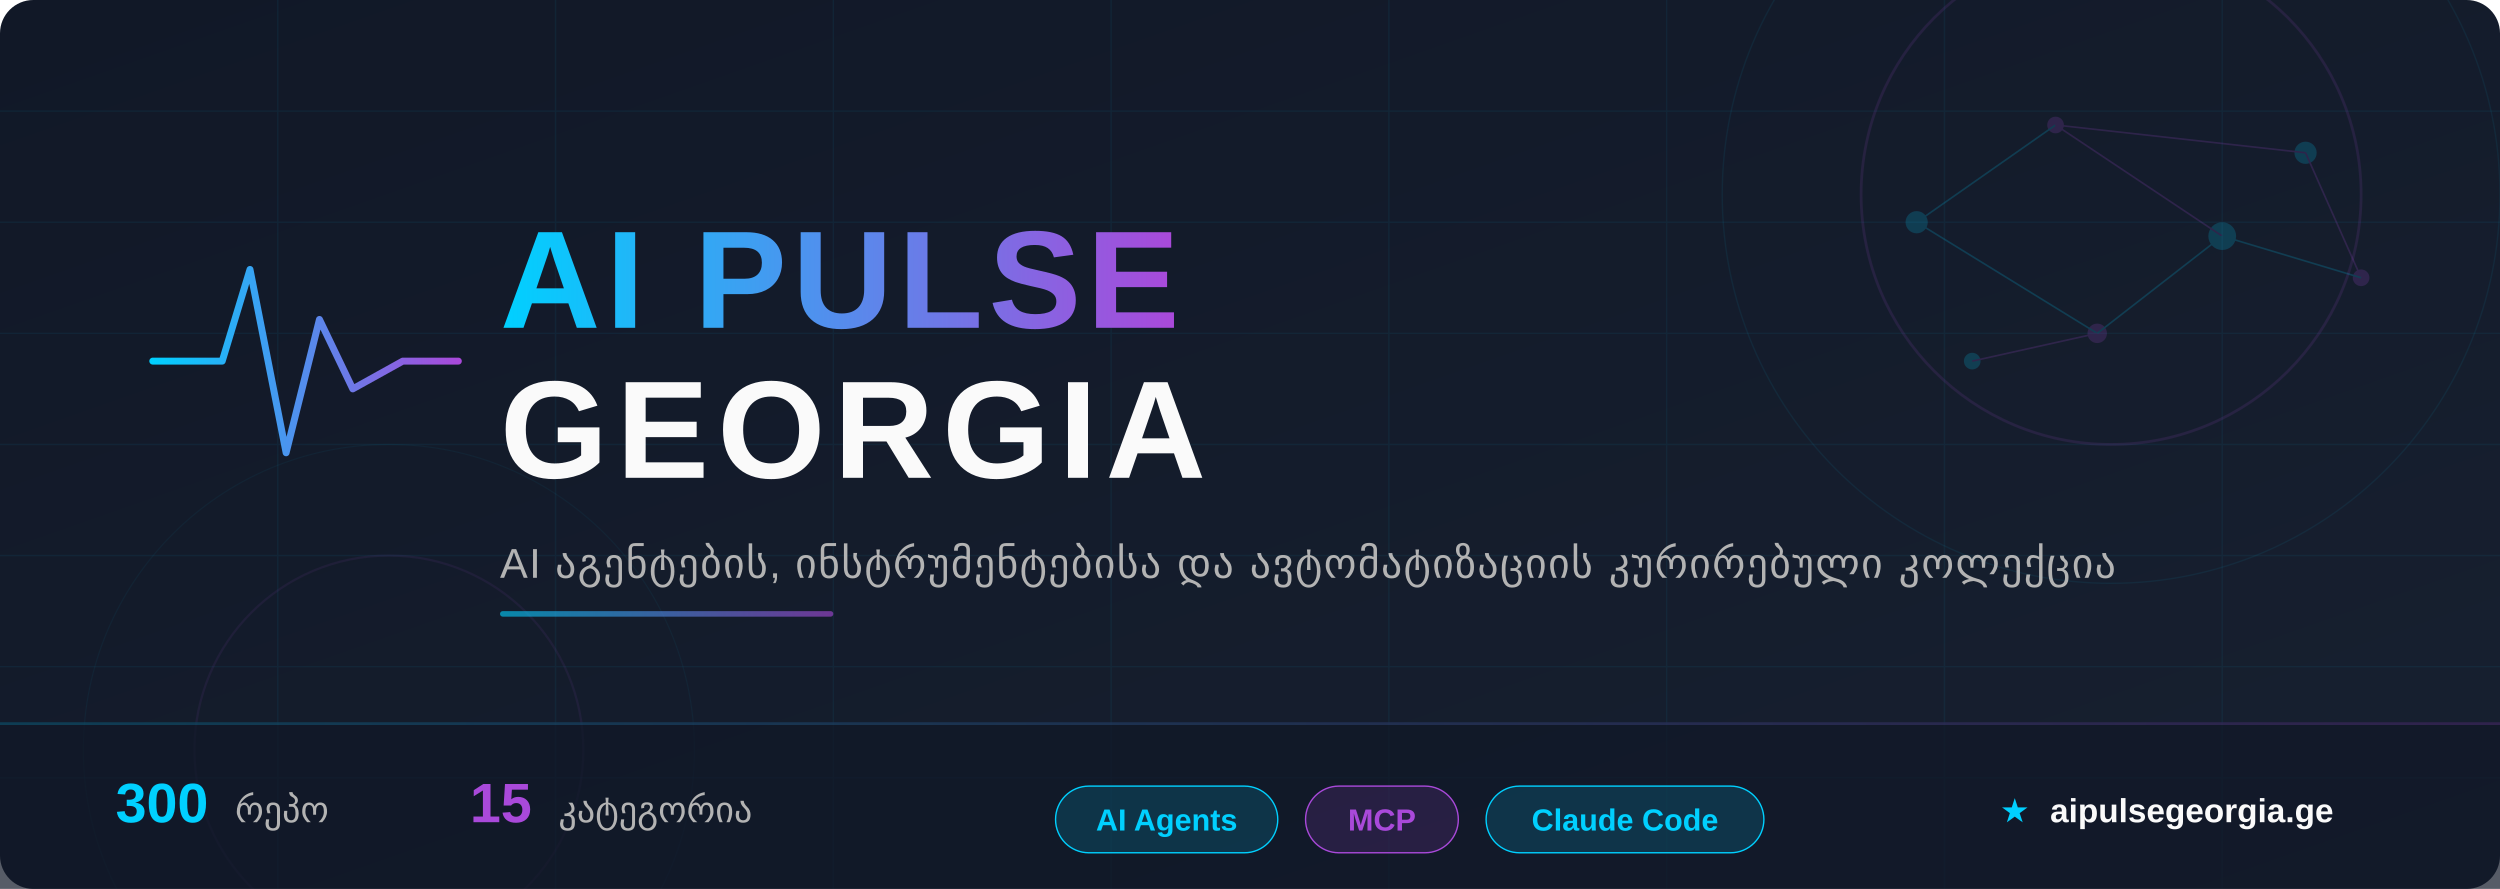
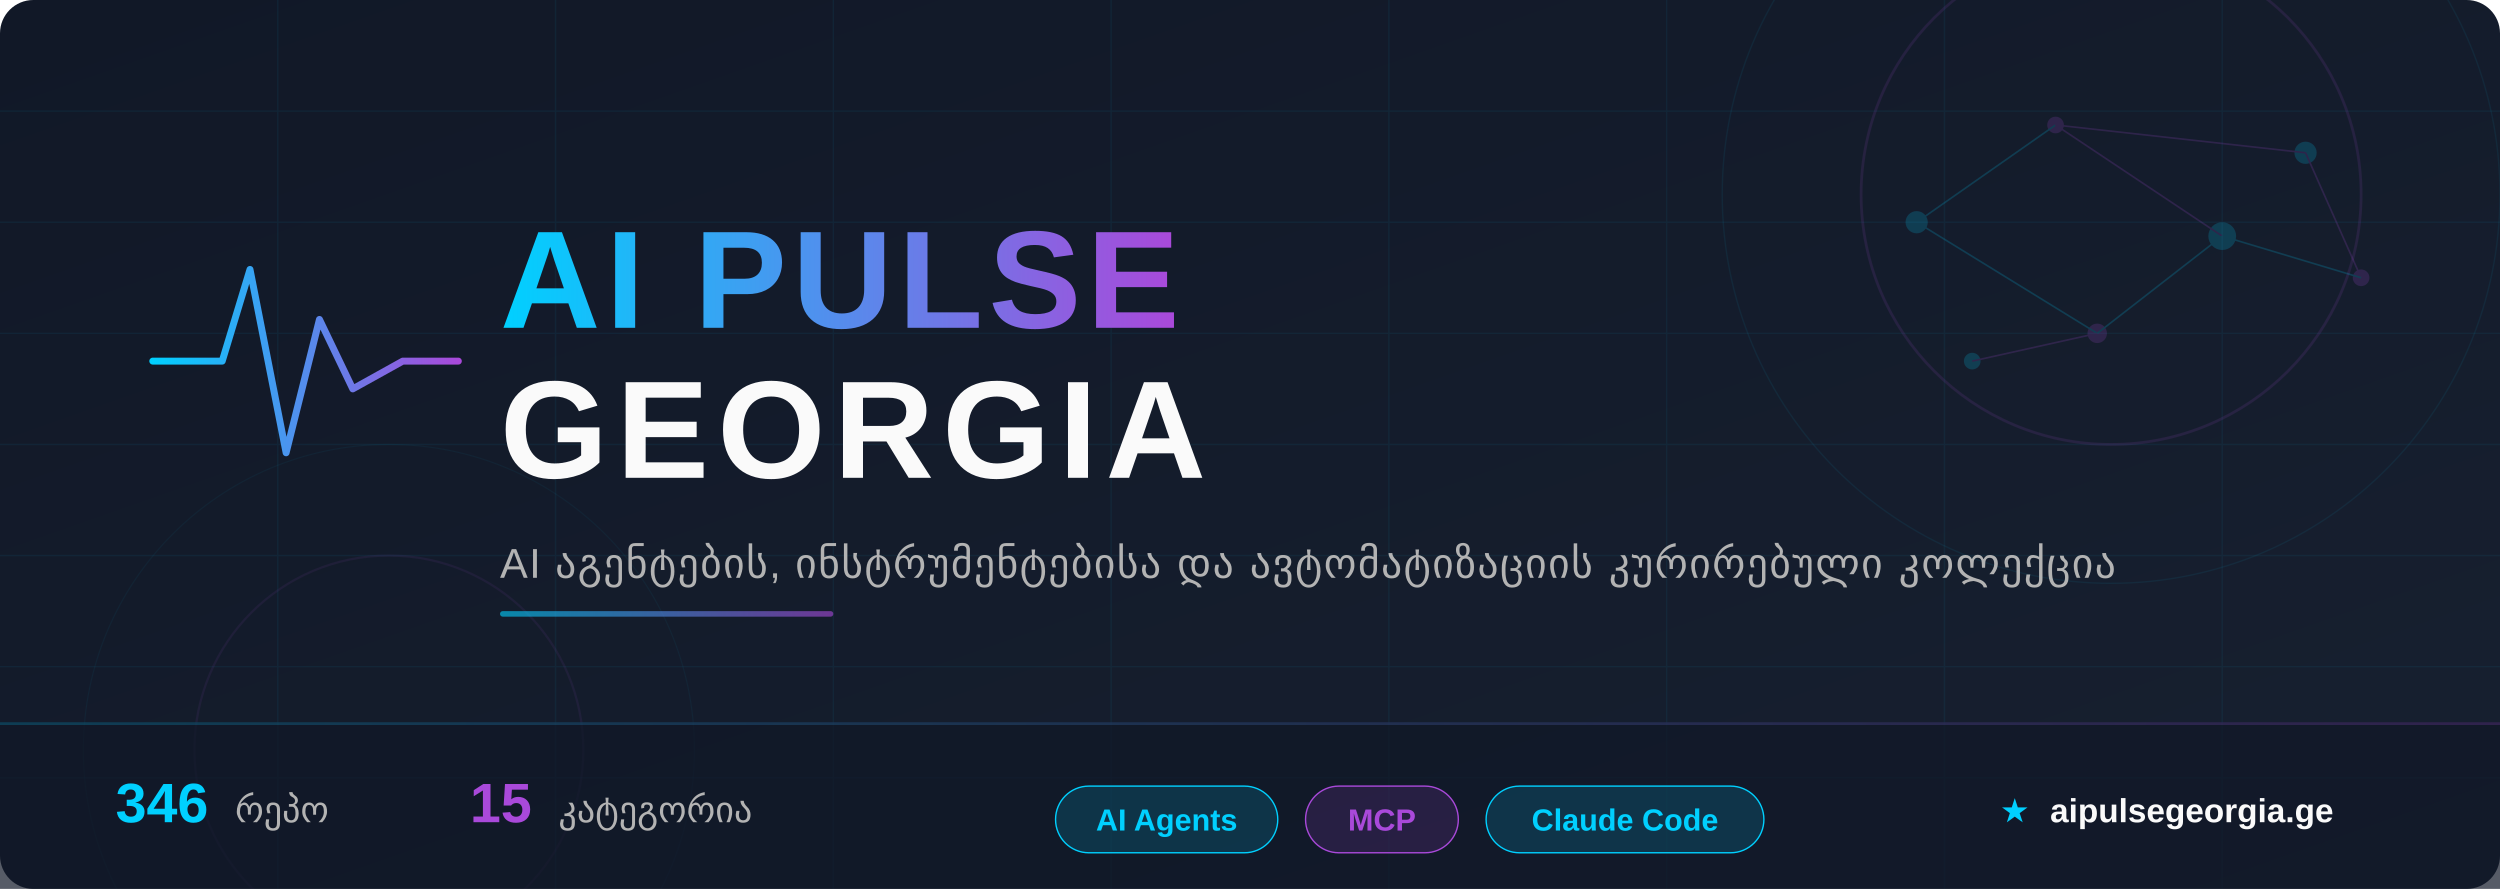
<svg xmlns="http://www.w3.org/2000/svg" width="900" height="320" viewBox="0 0 900 320">
  <defs>
    <linearGradient id="bg" x1="0%" y1="0%" x2="100%" y2="100%">
      <stop offset="0%" style="stop-color:#111827" />
      <stop offset="100%" style="stop-color:#172030" />
    </linearGradient>
    <linearGradient id="accent" x1="0%" y1="0%" x2="100%" y2="0%">
      <stop offset="0%" style="stop-color:#00D0FF" />
      <stop offset="100%" style="stop-color:#A949DA" />
    </linearGradient>
    <linearGradient id="accent-rev" x1="0%" y1="0%" x2="100%" y2="0%">
      <stop offset="0%" style="stop-color:#A949DA" />
      <stop offset="100%" style="stop-color:#00D0FF" />
    </linearGradient>
    <linearGradient id="accent135" x1="0%" y1="0%" x2="100%" y2="100%">
      <stop offset="0%" style="stop-color:#00D0FF" />
      <stop offset="100%" style="stop-color:#A949DA" />
    </linearGradient>
    <filter id="glow-cyan">
      <feGaussianBlur stdDeviation="4" result="blur" />
      <feFlood flood-color="#00D0FF" flood-opacity="0.6" result="color" />
      <feComposite in="color" in2="blur" operator="in" result="shadow" />
      <feMerge>
        <feMergeNode in="shadow" />
        <feMergeNode in="SourceGraphic" />
      </feMerge>
    </filter>
    <filter id="glow-purple">
      <feGaussianBlur stdDeviation="3" result="blur" />
      <feFlood flood-color="#A949DA" flood-opacity="0.5" result="color" />
      <feComposite in="color" in2="blur" operator="in" result="shadow" />
      <feMerge>
        <feMergeNode in="shadow" />
        <feMergeNode in="SourceGraphic" />
      </feMerge>
    </filter>
    <filter id="text-shadow">
      <feDropShadow dx="0" dy="2" stdDeviation="4" flood-color="#000" flood-opacity="0.5" />
    </filter>
  </defs>
  <rect width="900" height="320" fill="url(#bg)" rx="12" />
  <g opacity="0.06">
    <line x1="0" y1="40" x2="900" y2="40" stroke="#00CFFF" stroke-width="0.5" />
    <line x1="0" y1="80" x2="900" y2="80" stroke="#00CFFF" stroke-width="0.5" />
    <line x1="0" y1="120" x2="900" y2="120" stroke="#00CFFF" stroke-width="0.5" />
    <line x1="0" y1="160" x2="900" y2="160" stroke="#00CFFF" stroke-width="0.5" />
    <line x1="0" y1="200" x2="900" y2="200" stroke="#00CFFF" stroke-width="0.5" />
    <line x1="0" y1="240" x2="900" y2="240" stroke="#00CFFF" stroke-width="0.5" />
    <line x1="0" y1="280" x2="900" y2="280" stroke="#00CFFF" stroke-width="0.5" />
    <line x1="100" y1="0" x2="100" y2="320" stroke="#00CFFF" stroke-width="0.5" />
    <line x1="200" y1="0" x2="200" y2="320" stroke="#00CFFF" stroke-width="0.5" />
    <line x1="300" y1="0" x2="300" y2="320" stroke="#00CFFF" stroke-width="0.5" />
    <line x1="400" y1="0" x2="400" y2="320" stroke="#00CFFF" stroke-width="0.5" />
    <line x1="500" y1="0" x2="500" y2="320" stroke="#00CFFF" stroke-width="0.5" />
    <line x1="600" y1="0" x2="600" y2="320" stroke="#00CFFF" stroke-width="0.5" />
    <line x1="700" y1="0" x2="700" y2="320" stroke="#00CFFF" stroke-width="0.5" />
    <line x1="800" y1="0" x2="800" y2="320" stroke="#00CFFF" stroke-width="0.5" />
  </g>
  <circle cx="760" cy="70" r="90" fill="none" stroke="#A949DA" stroke-width="1" opacity="0.12" />
  <circle cx="760" cy="70" r="140" fill="none" stroke="#00D0FF" stroke-width="0.5" opacity="0.07" />
  <circle cx="140" cy="270" r="70" fill="none" stroke="#A949DA" stroke-width="0.8" opacity="0.08" />
  <circle cx="140" cy="270" r="110" fill="none" stroke="#00D0FF" stroke-width="0.4" opacity="0.05" />
  <g opacity="0.18">
    <circle cx="690" cy="80" r="4" fill="#00D0FF" />
    <circle cx="740" cy="45" r="3" fill="#A949DA" />
    <circle cx="800" cy="85" r="5" fill="#00D0FF" />
    <circle cx="755" cy="120" r="3.5" fill="#A949DA" />
    <circle cx="830" cy="55" r="4" fill="#00D0FF" />
    <circle cx="850" cy="100" r="3" fill="#A949DA" />
    <circle cx="710" cy="130" r="3" fill="#00D0FF" />
    <line x1="690" y1="80" x2="740" y2="45" stroke="#00D0FF" stroke-width="0.6" />
    <line x1="740" y1="45" x2="800" y2="85" stroke="#A949DA" stroke-width="0.6" />
    <line x1="800" y1="85" x2="755" y2="120" stroke="#00D0FF" stroke-width="0.6" />
    <line x1="740" y1="45" x2="830" y2="55" stroke="#A949DA" stroke-width="0.6" />
    <line x1="690" y1="80" x2="755" y2="120" stroke="#00D0FF" stroke-width="0.6" />
    <line x1="830" y1="55" x2="850" y2="100" stroke="#A949DA" stroke-width="0.6" />
    <line x1="800" y1="85" x2="850" y2="100" stroke="#00D0FF" stroke-width="0.6" />
    <line x1="755" y1="120" x2="710" y2="130" stroke="#A949DA" stroke-width="0.6" />
  </g>
  <g transform="translate(55, 85)" filter="glow-cyan">
    <polyline points="0,45 25,45 35,12 48,78 60,30 72,55 90,45 110,45" fill="none" stroke="url(#accent)" stroke-width="2.5" stroke-linecap="round" stroke-linejoin="round" />
  </g>
  <text x="180" y="118" font-family="'Segoe UI', 'SF Pro Display', Arial, sans-serif" font-size="50" font-weight="800" fill="url(#accent)" filter="text-shadow" letter-spacing="2">
    AI PULSE
  </text>
  <text x="180" y="172" font-family="'Segoe UI', 'SF Pro Display', Arial, sans-serif" font-size="50" font-weight="800" fill="#FAFAFA" filter="text-shadow" letter-spacing="3">
    GEORGIA
  </text>
  <text x="180" y="208" font-family="'Segoe UI', Arial, sans-serif" font-size="15" fill="#B3B3B3" letter-spacing="0.5">
    AI აგენტების, ინსტრუმენტებისა და ავტომატიზაციის კურირებული კოლექცია
  </text>
  <rect x="180" y="220" width="120" height="2" rx="1" fill="url(#accent)" opacity="0.6" />
  <rect x="0" y="260" width="900" height="60" fill="#111827" fill-opacity="0.7" rx="0" />
  <rect x="0" y="260" width="900" height="1" fill="url(#accent)" opacity="0.2" />
  <g font-family="'Segoe UI', Arial, sans-serif" font-size="13">
    <text x="80" y="296" text-anchor="middle">
-       <tspan fill="#00D0FF" font-weight="700" font-size="20">300</tspan>
+       <tspan fill="#00D0FF" font-weight="700" font-size="20">346</tspan>
      <tspan dx="6" fill="#B3B3B3">რეპო</tspan>
    </text>
    <text x="220" y="296" text-anchor="middle">
      <tspan fill="#A949DA" font-weight="700" font-size="20">15</tspan>
      <tspan dx="6" fill="#B3B3B3">კატეგორია</tspan>
    </text>
    <g transform="translate(380, 283)">
      <rect x="0" y="0" width="80" height="24" rx="12" fill="rgba(0,208,255,0.15)" stroke="#00D0FF" stroke-width="0.5" />
      <text x="40" y="16" text-anchor="middle" fill="#00D0FF" font-size="11" font-weight="600">AI Agents</text>
    </g>
    <g transform="translate(470, 283)">
      <rect x="0" y="0" width="55" height="24" rx="12" fill="rgba(169,73,218,0.15)" stroke="#A949DA" stroke-width="0.5" />
      <text x="27.5" y="16" text-anchor="middle" fill="#A949DA" font-size="11" font-weight="600">MCP</text>
    </g>
    <g transform="translate(535, 283)">
      <rect x="0" y="0" width="100" height="24" rx="12" fill="rgba(0,208,255,0.15)" stroke="#00D0FF" stroke-width="0.5" />
      <text x="50" y="16" text-anchor="middle" fill="#00D0FF" font-size="11" font-weight="600">Claude Code</text>
    </g>
    <text x="780" y="296" text-anchor="middle" fill="#B3B3B3" font-size="12">
      <tspan fill="#00D0FF">★</tspan>
      <tspan dx="4" fill="#FAFAFA" font-weight="600">aipulsegeorgia.ge</tspan>
    </text>
  </g>
</svg>
